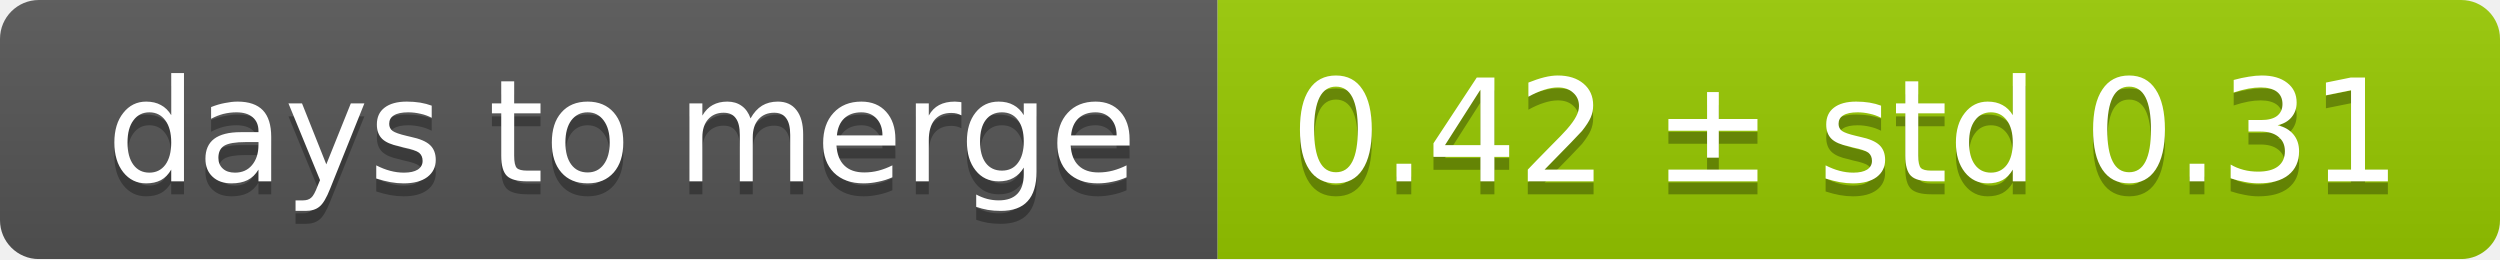
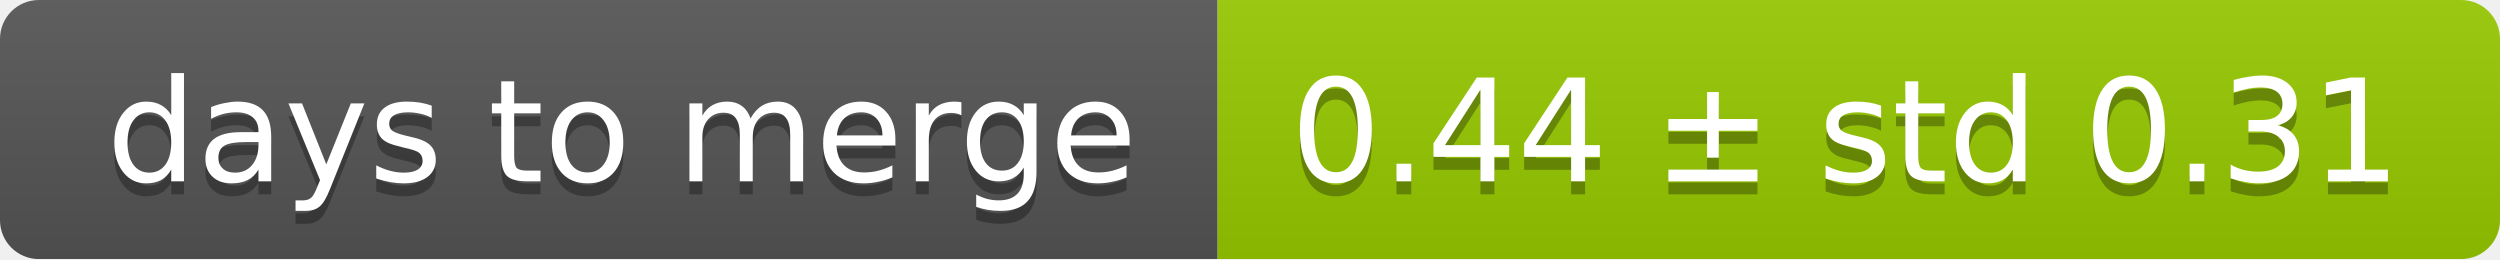
<svg xmlns="http://www.w3.org/2000/svg" width="193" height="20">
  <linearGradient id="smooth" x2="0" y2="100%">
    <stop offset="0" stop-color="#bbb" stop-opacity=".1" />
    <stop offset="1" stop-opacity=".1" />
  </linearGradient>
  <mask id="round">
    <rect width="193" height="20" rx="3" fill="#fff" />
  </mask>
  <g mask="url(#round)">
    <rect width="94" height="20" fill="#555" />
    <rect x="94" width="99" height="20" fill="#97ca00" />
    <rect width="193" height="20" fill="url(#smooth)" />
  </g>
  <g fill="#fff" text-anchor="middle" font-family="DejaVu Sans,Verdana,Geneva,sans-serif" font-size="11">
    <text x="48" y="15" fill="#010101" fill-opacity=".3">days to merge</text>
    <text x="48" y="14">days to merge</text>
-     <text x="142.5" y="15" fill="#010101" fill-opacity=".3">0.42 ± std 0.31</text>
-     <text x="142.5" y="14">0.42 ± std 0.31</text>
+     <text x="142.5" y="15" fill="#010101" fill-opacity=".3">0.44 ± std 0.31</text>
+     <text x="142.5" y="14">0.44 ± std 0.31</text>
  </g>
</svg>
